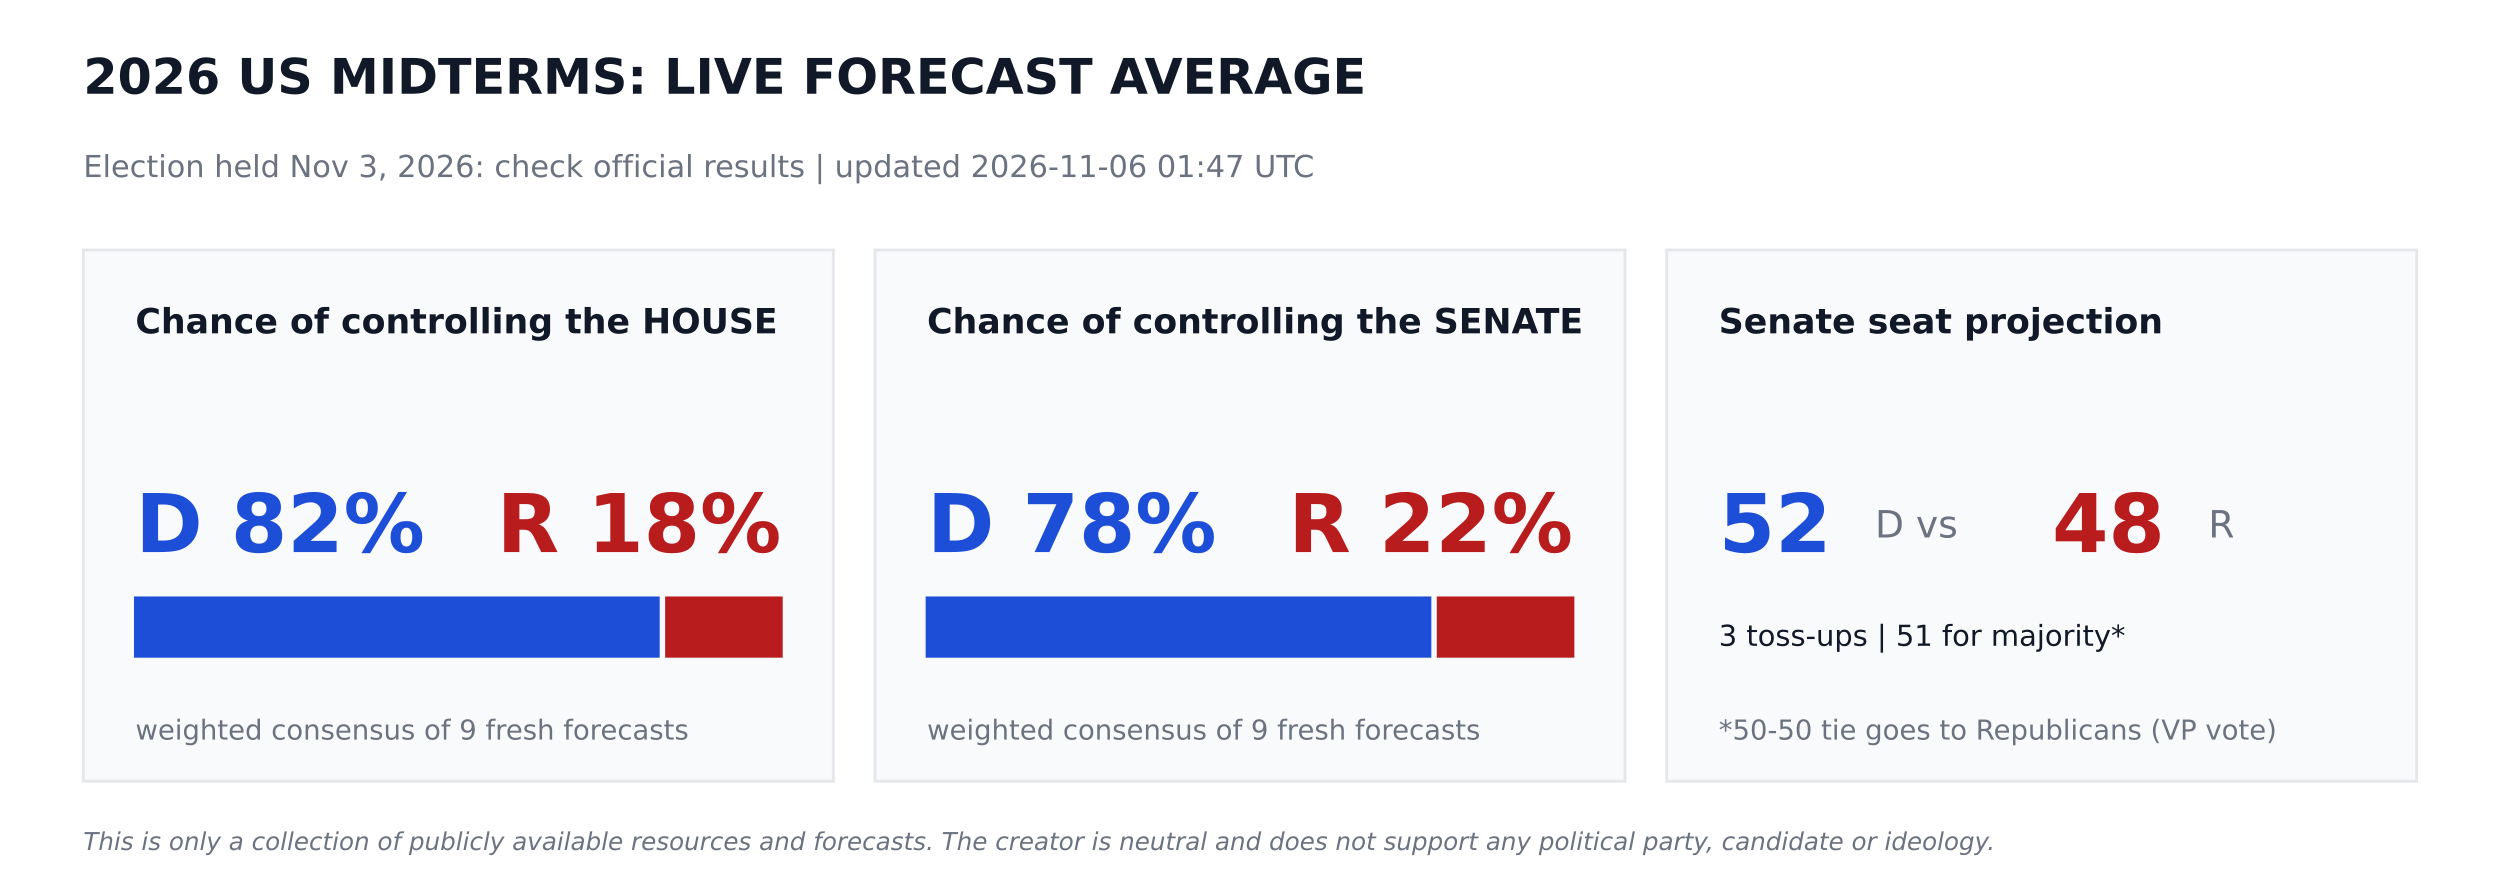
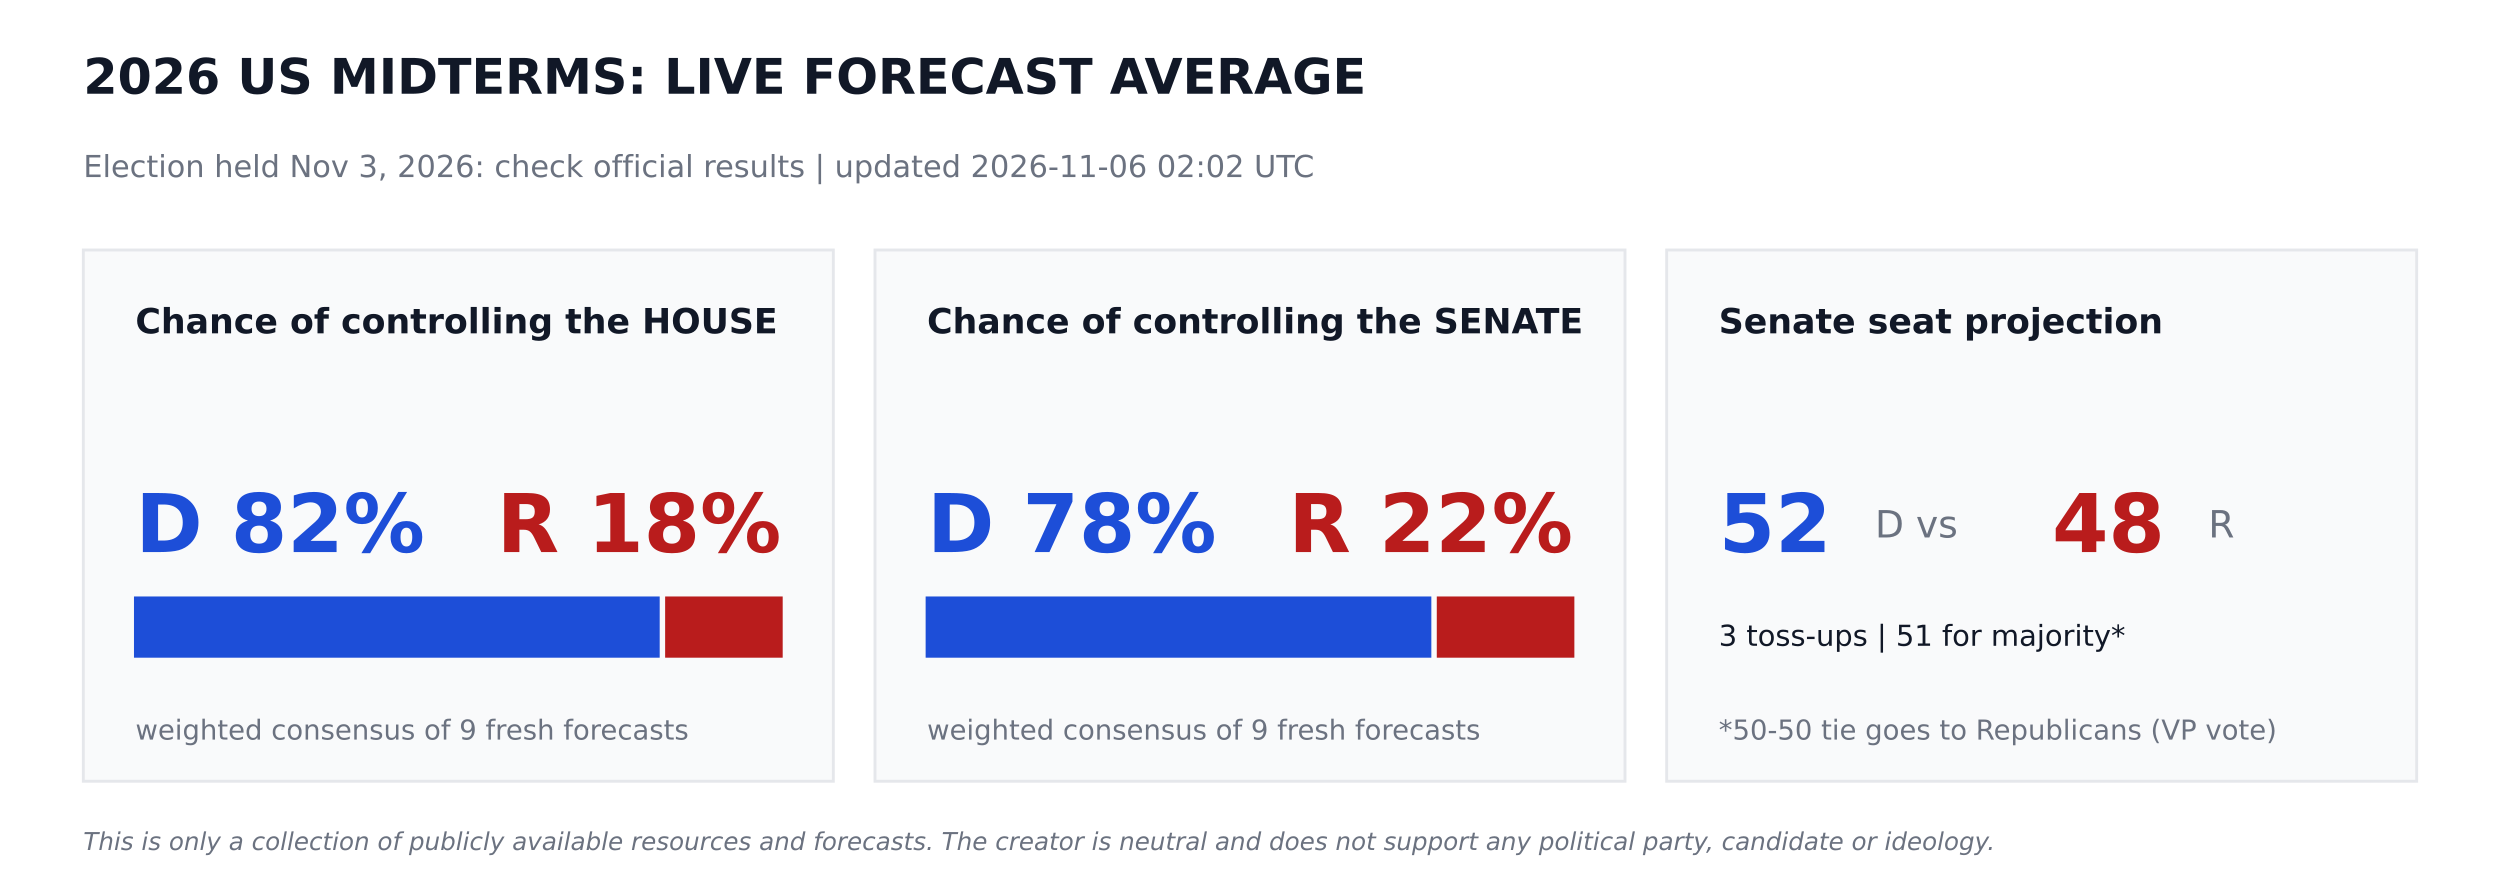
<svg xmlns="http://www.w3.org/2000/svg" width="864pt" height="302.4pt" viewBox="0 0 864 302.4" version="1.1">
  <defs>
    <style type="text/css">*{stroke-linejoin: round; stroke-linecap: butt}</style>
  </defs>
  <g id="figure_1">
    <g id="patch_1">
      <path d="M 0 302.4  L 864 302.4  L 864 0  L 0 0  z " style="fill: #ffffff" />
    </g>
    <g id="axes_1">
      <g id="patch_2">
-         <path d="M 28.8 270  L 288 270  L 288 86.4  L 28.8 86.4  z " clip-path="url(#p814c54396a)" style="fill: #f9fafb; stroke: #e5e7eb; stroke-linejoin: miter" />
+         <path d="M 28.8 270  L 288 270  L 288 86.4  L 28.8 86.4  z " clip-path="url(#p7823b4889d)" style="fill: #f9fafb; stroke: #e5e7eb; stroke-linejoin: miter" />
      </g>
      <g id="patch_3">
-         <path d="M 46.8 226.8  L 227.491 226.8  L 227.491 206.64  L 46.8 206.64  z " clip-path="url(#p814c54396a)" style="fill: #1d4ed8; stroke: #1d4ed8; stroke-linejoin: miter" />
+         <path d="M 46.8 226.8  L 227.491 226.8  L 227.491 206.64  L 46.8 206.64  z " clip-path="url(#p7823b4889d)" style="fill: #1d4ed8; stroke: #1d4ed8; stroke-linejoin: miter" />
      </g>
      <g id="patch_4">
-         <path d="M 230.371 226.8  L 270 226.8  L 270 206.64  L 230.371 206.64  z " clip-path="url(#p814c54396a)" style="fill: #b91c1c; stroke: #b91c1c; stroke-linejoin: miter" />
+         <path d="M 230.371 226.8  L 270 226.8  L 270 206.64  L 230.371 206.64  z " clip-path="url(#p7823b4889d)" style="fill: #b91c1c; stroke: #b91c1c; stroke-linejoin: miter" />
      </g>
      <g id="patch_5">
-         <path d="M 302.4 270  L 561.6 270  L 561.6 86.4  L 302.4 86.4  z " clip-path="url(#p814c54396a)" style="fill: #f9fafb; stroke: #e5e7eb; stroke-linejoin: miter" />
+         <path d="M 302.4 270  L 561.6 270  L 561.6 86.4  L 302.4 86.4  z " clip-path="url(#p7823b4889d)" style="fill: #f9fafb; stroke: #e5e7eb; stroke-linejoin: miter" />
      </g>
      <g id="patch_6">
-         <path d="M 320.4 226.8  L 494.172 226.8  L 494.172 206.64  L 320.4 206.64  z " clip-path="url(#p814c54396a)" style="fill: #1d4ed8; stroke: #1d4ed8; stroke-linejoin: miter" />
+         <path d="M 320.4 226.8  L 494.172 226.8  L 494.172 206.64  L 320.4 206.64  z " clip-path="url(#p7823b4889d)" style="fill: #1d4ed8; stroke: #1d4ed8; stroke-linejoin: miter" />
      </g>
      <g id="patch_7">
-         <path d="M 497.052 226.8  L 543.6 226.8  L 543.6 206.64  L 497.052 206.64  z " clip-path="url(#p814c54396a)" style="fill: #b91c1c; stroke: #b91c1c; stroke-linejoin: miter" />
+         <path d="M 497.052 226.8  L 543.6 226.8  L 543.6 206.64  L 497.052 206.64  z " clip-path="url(#p7823b4889d)" style="fill: #b91c1c; stroke: #b91c1c; stroke-linejoin: miter" />
      </g>
      <g id="patch_8">
-         <path d="M 576 270  L 835.2 270  L 835.2 86.4  L 576 86.4  z " clip-path="url(#p814c54396a)" style="fill: #f9fafb; stroke: #e5e7eb; stroke-linejoin: miter" />
+         <path d="M 576 270  L 835.2 270  L 835.2 86.4  L 576 86.4  z " clip-path="url(#p7823b4889d)" style="fill: #f9fafb; stroke: #e5e7eb; stroke-linejoin: miter" />
      </g>
      <g id="text_1">
        <text style="font-weight: 700; font-size: 17px; font-family: 'DejaVu Sans'; text-anchor: start; fill: #111827" x="28.8" y="32.4" transform="rotate(-0 28.8 32.4)">2026 US MIDTERMS: LIVE FORECAST AVERAGE</text>
      </g>
      <g id="text_2">
-         <text style="font-size: 10.5px; font-family: 'DejaVu Sans'; text-anchor: start; fill: #6b7280" x="28.8" y="61.2" transform="rotate(-0 28.8 61.2)">Election held Nov 3, 2026: check official results   |   updated 2026-11-06 01:47 UTC</text>
+         <text style="font-size: 10.5px; font-family: 'DejaVu Sans'; text-anchor: start; fill: #6b7280" x="28.8" y="61.2" transform="rotate(-0 28.8 61.2)">Election held Nov 3, 2026: check official results   |   updated 2026-11-06 02:02 UTC</text>
      </g>
      <g id="text_3">
        <text style="font-weight: 700; font-size: 12px; font-family: 'DejaVu Sans'; text-anchor: start; fill: #111827" x="46.8" y="115.2" transform="rotate(-0 46.8 115.2)">Chance of controlling the HOUSE</text>
      </g>
      <g id="text_4">
        <text style="font-weight: 700; font-size: 28px; font-family: 'DejaVu Sans'; text-anchor: start; fill: #1d4ed8" x="46.8" y="190.8" transform="rotate(-0 46.8 190.8)">D 82%</text>
      </g>
      <g id="text_5">
        <text style="font-weight: 700; font-size: 28px; font-family: 'DejaVu Sans'; text-anchor: end; fill: #b91c1c" x="270" y="190.8" transform="rotate(-0 270 190.8)">R 18%</text>
      </g>
      <g id="text_6">
        <text style="font-size: 9.5px; font-family: 'DejaVu Sans'; text-anchor: start; fill: #6b7280" x="46.8" y="255.6" transform="rotate(-0 46.8 255.6)">weighted consensus of 9 fresh forecasts</text>
      </g>
      <g id="text_7">
        <text style="font-weight: 700; font-size: 12px; font-family: 'DejaVu Sans'; text-anchor: start; fill: #111827" x="320.4" y="115.2" transform="rotate(-0 320.4 115.2)">Chance of controlling the SENATE</text>
      </g>
      <g id="text_8">
        <text style="font-weight: 700; font-size: 28px; font-family: 'DejaVu Sans'; text-anchor: start; fill: #1d4ed8" x="320.4" y="190.8" transform="rotate(-0 320.4 190.8)">D 78%</text>
      </g>
      <g id="text_9">
        <text style="font-weight: 700; font-size: 28px; font-family: 'DejaVu Sans'; text-anchor: end; fill: #b91c1c" x="543.6" y="190.8" transform="rotate(-0 543.6 190.8)">R 22%</text>
      </g>
      <g id="text_10">
        <text style="font-size: 9.5px; font-family: 'DejaVu Sans'; text-anchor: start; fill: #6b7280" x="320.4" y="255.6" transform="rotate(-0 320.4 255.6)">weighted consensus of 9 fresh forecasts</text>
      </g>
      <g id="text_11">
        <text style="font-weight: 700; font-size: 12px; font-family: 'DejaVu Sans'; text-anchor: start; fill: #111827" x="594" y="115.2" transform="rotate(-0 594 115.2)">Senate seat projection</text>
      </g>
      <g id="text_12">
        <text style="font-weight: 700; font-size: 28px; font-family: 'DejaVu Sans'; text-anchor: start; fill: #1d4ed8" x="594" y="190.8" transform="rotate(-0 594 190.8)">52</text>
      </g>
      <g id="text_13">
        <text style="font-size: 13px; font-family: 'DejaVu Sans'; text-anchor: start; fill: #6b7280" x="648" y="185.76" transform="rotate(-0 648 185.76)">D  vs</text>
      </g>
      <g id="text_14">
        <text style="font-weight: 700; font-size: 28px; font-family: 'DejaVu Sans'; text-anchor: start; fill: #b91c1c" x="709.2" y="190.8" transform="rotate(-0 709.2 190.8)">48</text>
      </g>
      <g id="text_15">
        <text style="font-size: 13px; font-family: 'DejaVu Sans'; text-anchor: start; fill: #6b7280" x="763.2" y="185.76" transform="rotate(-0 763.2 185.76)">R</text>
      </g>
      <g id="text_16">
        <text style="font-size: 10px; font-family: 'DejaVu Sans'; text-anchor: start; fill: #111827" x="594" y="223.2" transform="rotate(-0 594 223.2)">3 toss-ups  |  51 for majority*</text>
      </g>
      <g id="text_17">
        <text style="font-size: 9.5px; font-family: 'DejaVu Sans'; text-anchor: start; fill: #6b7280" x="594" y="255.6" transform="rotate(-0 594 255.6)">*50-50 tie goes to Republicans (VP vote)</text>
      </g>
      <g id="text_18">
        <text style="font-style: italic; font-size: 8.5px; font-family: 'DejaVu Sans'; text-anchor: start; fill: #6b7280" x="28.8" y="293.76" transform="rotate(-0 28.8 293.76)">This is only a collection of publicly available resources and forecasts. The creator is neutral and does not support any political party, candidate or ideology.</text>
      </g>
    </g>
  </g>
  <defs>
-     <clipPath id="p814c54396a">
+     <clipPath id="p7823b4889d">
      <rect x="0" y="0" width="864" height="302.4" />
    </clipPath>
  </defs>
</svg>
